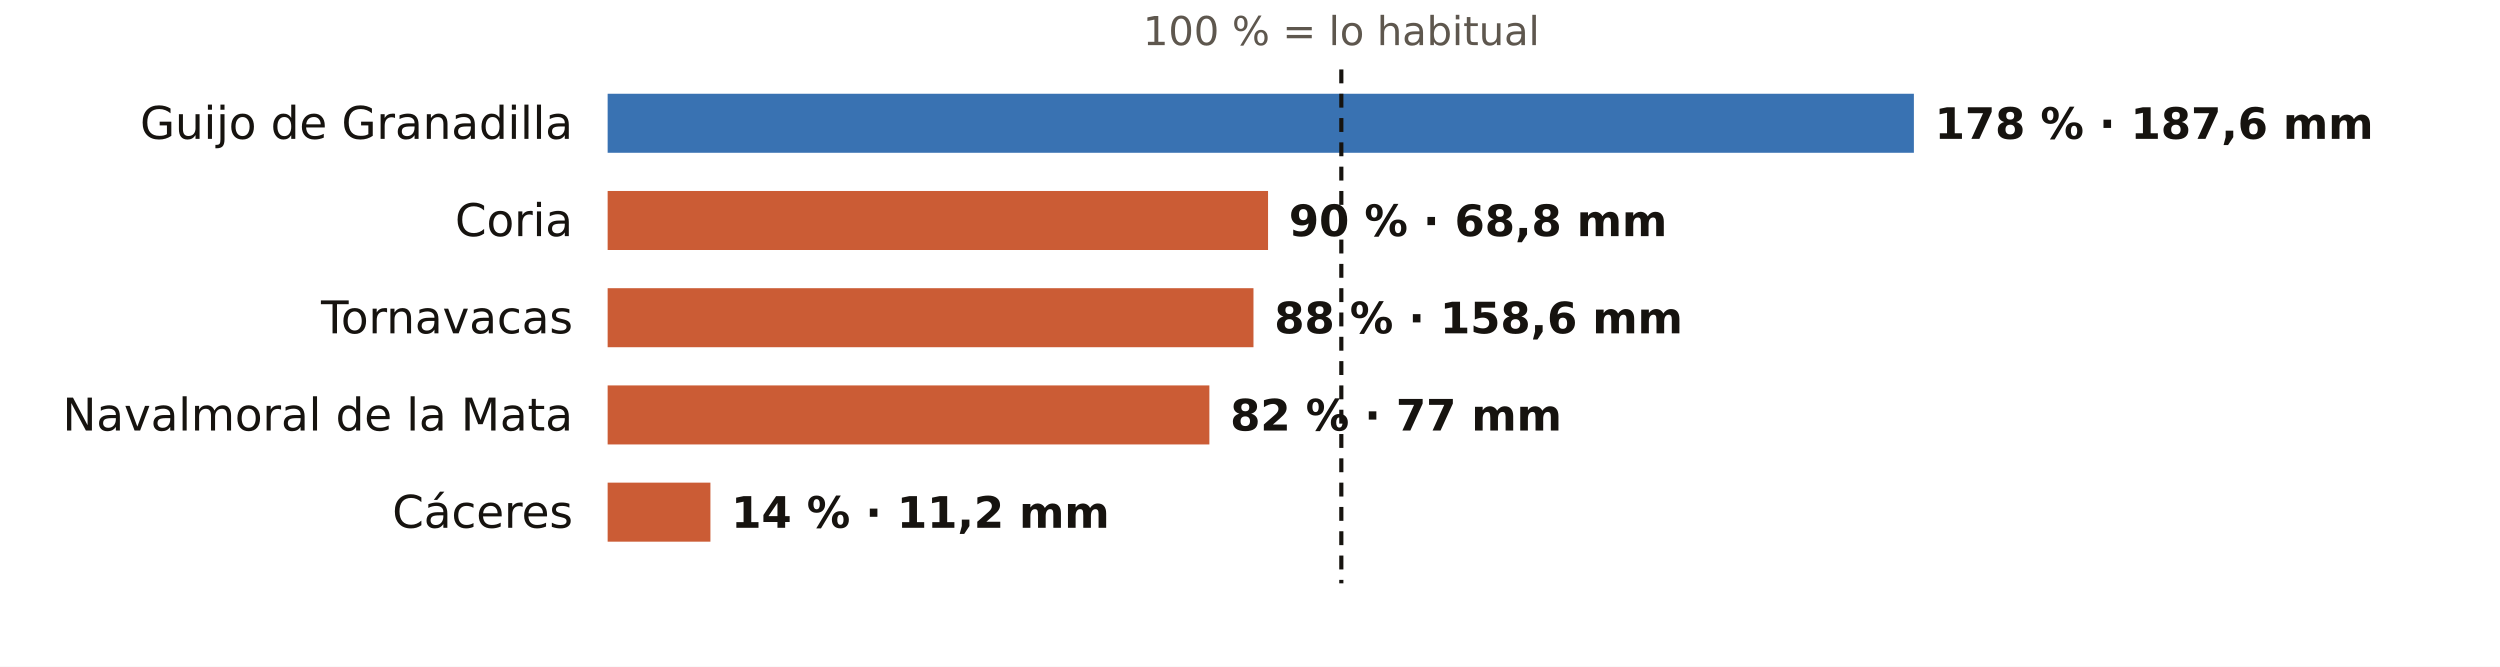
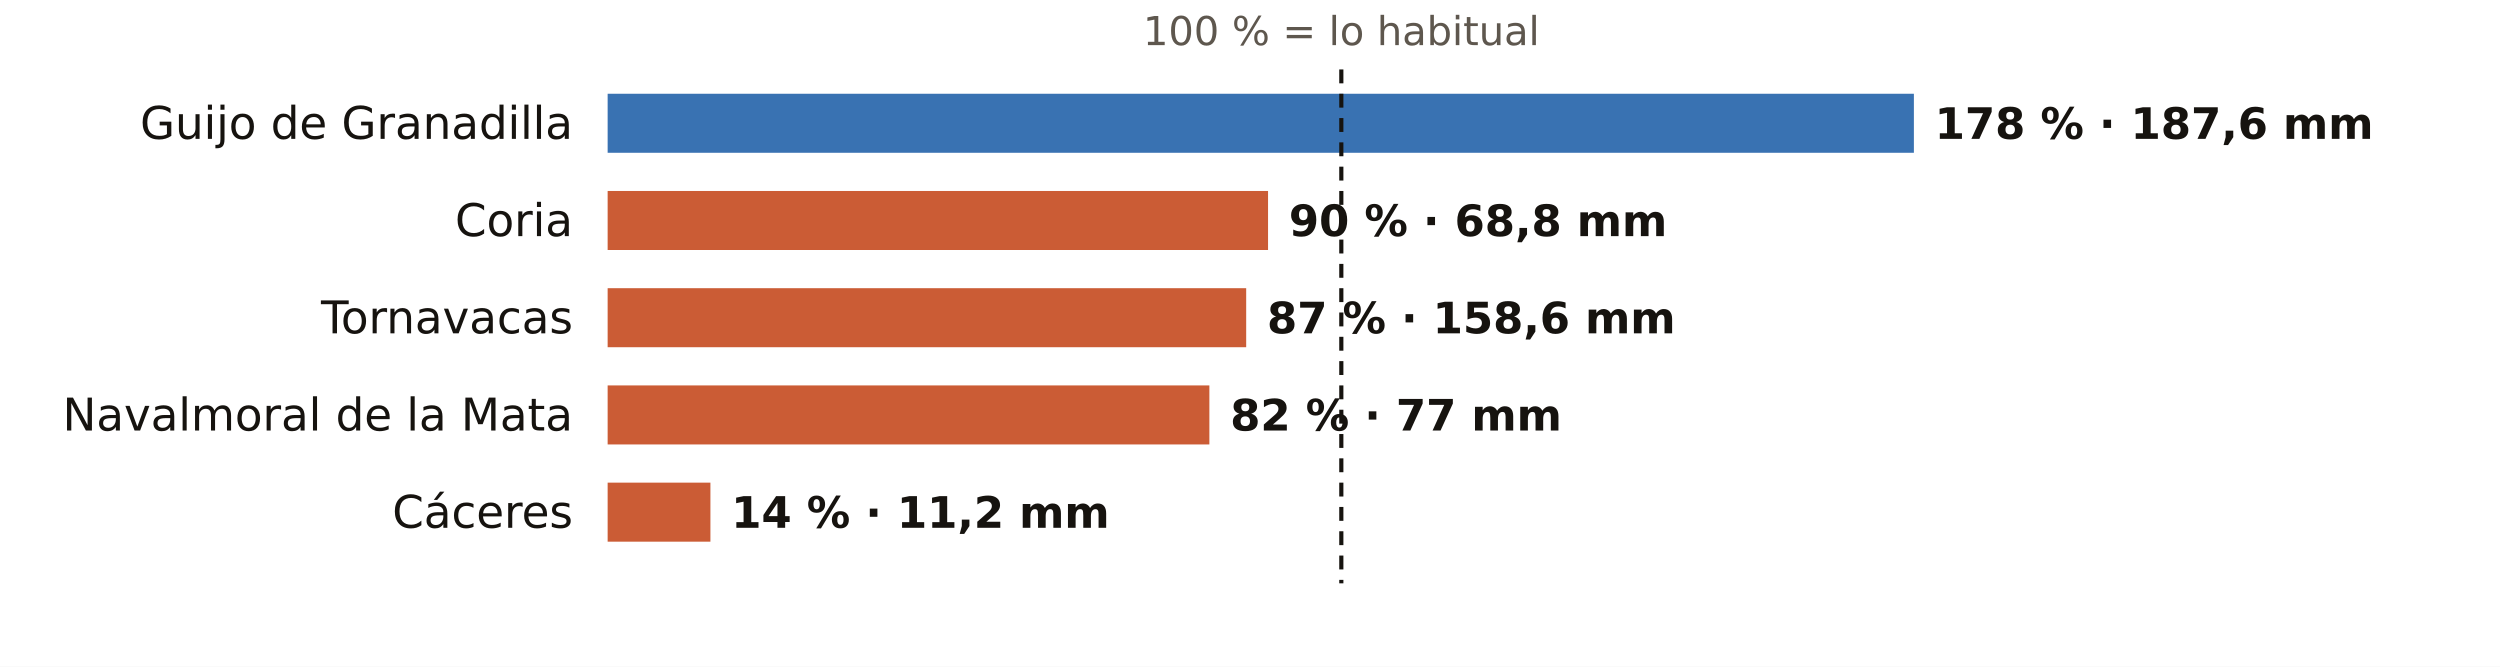
<svg xmlns="http://www.w3.org/2000/svg" viewBox="0 0 720 192" width="720" height="192" role="img" aria-label="El otoño en los pluviómetros de AEMET de Cáceres: % de lo habitual">
  <rect width="720" height="192" fill="#FFFFFF" />
  <text x="386.3" y="13.0" font-size="11.5" fill="#5E574E" text-anchor="middle" font-weight="400" font-family="Public Sans, DejaVu Sans, Arial, sans-serif">100 % = lo habitual</text>
  <text x="165.0" y="40.0" font-size="13" fill="#16130F" text-anchor="end" font-weight="500" font-family="Public Sans, DejaVu Sans, Arial, sans-serif">Guijo de Granadilla</text>
  <rect x="175" y="27" width="376.2" height="17" fill="#1F5FA8" opacity="0.88" />
  <text x="557.2" y="40.0" font-size="12.5" fill="#16130F" text-anchor="start" font-weight="600" font-family="Public Sans, DejaVu Sans, Arial, sans-serif">178 % · 187,6 mm</text>
  <text x="165.0" y="68.0" font-size="13" fill="#16130F" text-anchor="end" font-weight="500" font-family="Public Sans, DejaVu Sans, Arial, sans-serif">Coria</text>
  <rect x="175" y="55" width="190.2" height="17" fill="#C4461A" opacity="0.88" />
  <text x="371.2" y="68.0" font-size="12.5" fill="#16130F" text-anchor="start" font-weight="600" font-family="Public Sans, DejaVu Sans, Arial, sans-serif">90 % · 68,8 mm</text>
  <text x="165.0" y="96.0" font-size="13" fill="#16130F" text-anchor="end" font-weight="500" font-family="Public Sans, DejaVu Sans, Arial, sans-serif">Tornavacas</text>
-   <rect x="175" y="83" width="186.0" height="17" fill="#C4461A" opacity="0.88" />
-   <text x="367.0" y="96.0" font-size="12.5" fill="#16130F" text-anchor="start" font-weight="600" font-family="Public Sans, DejaVu Sans, Arial, sans-serif">88 % · 158,6 mm</text>
+   <rect x="175" y="83" width="183.9" height="17" fill="#C4461A" opacity="0.88" />
+   <text x="364.9" y="96.0" font-size="12.5" fill="#16130F" text-anchor="start" font-weight="600" font-family="Public Sans, DejaVu Sans, Arial, sans-serif">87 % · 158,6 mm</text>
  <text x="165.0" y="124.0" font-size="13" fill="#16130F" text-anchor="end" font-weight="500" font-family="Public Sans, DejaVu Sans, Arial, sans-serif">Navalmoral de la Mata</text>
  <rect x="175" y="111" width="173.3" height="17" fill="#C4461A" opacity="0.88" />
  <text x="354.3" y="124.0" font-size="12.5" fill="#16130F" text-anchor="start" font-weight="600" font-family="Public Sans, DejaVu Sans, Arial, sans-serif">82 % · 77 mm</text>
  <text x="165.0" y="152.0" font-size="13" fill="#16130F" text-anchor="end" font-weight="500" font-family="Public Sans, DejaVu Sans, Arial, sans-serif">Cáceres</text>
  <rect x="175" y="139" width="29.6" height="17" fill="#C4461A" opacity="0.88" />
  <text x="210.6" y="152.0" font-size="12.5" fill="#16130F" text-anchor="start" font-weight="600" font-family="Public Sans, DejaVu Sans, Arial, sans-serif">14 % · 11,2 mm</text>
  <line x1="386.3" x2="386.3" y1="20" y2="168" stroke="#16130F" stroke-width="1.2" stroke-dasharray="4 3" />
</svg>
